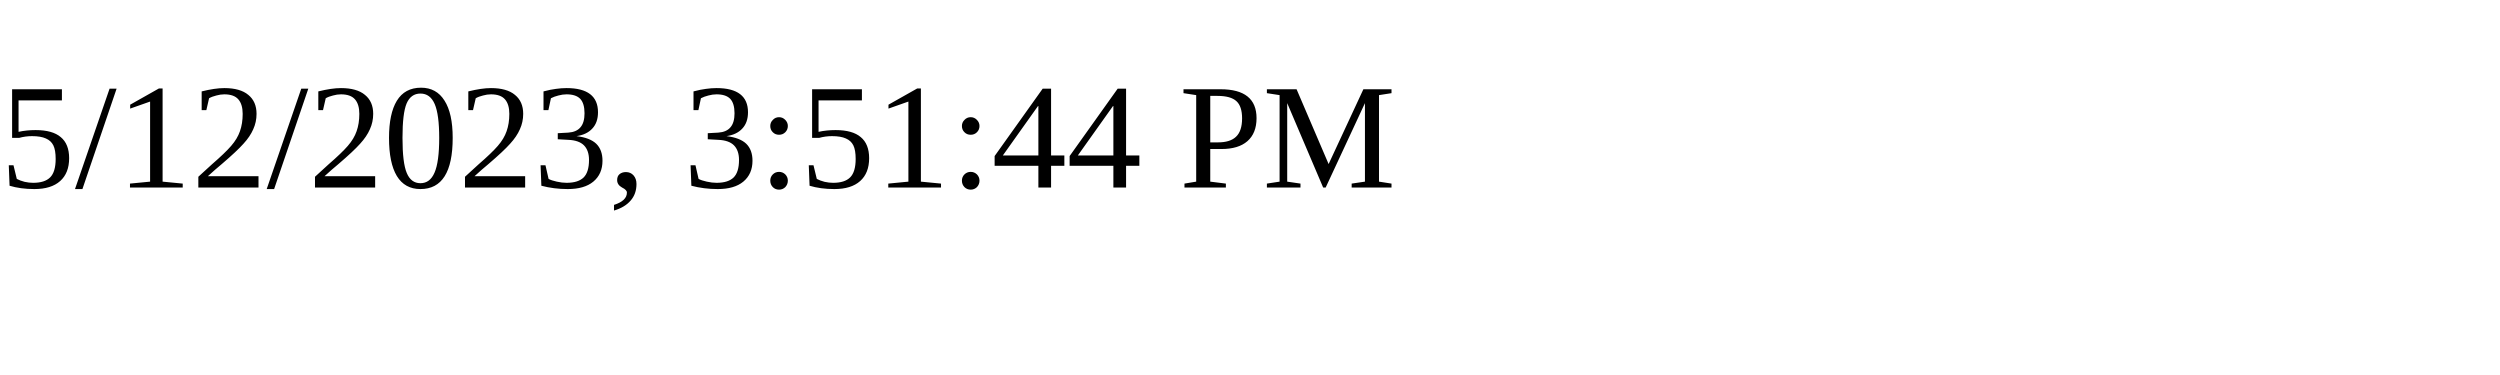
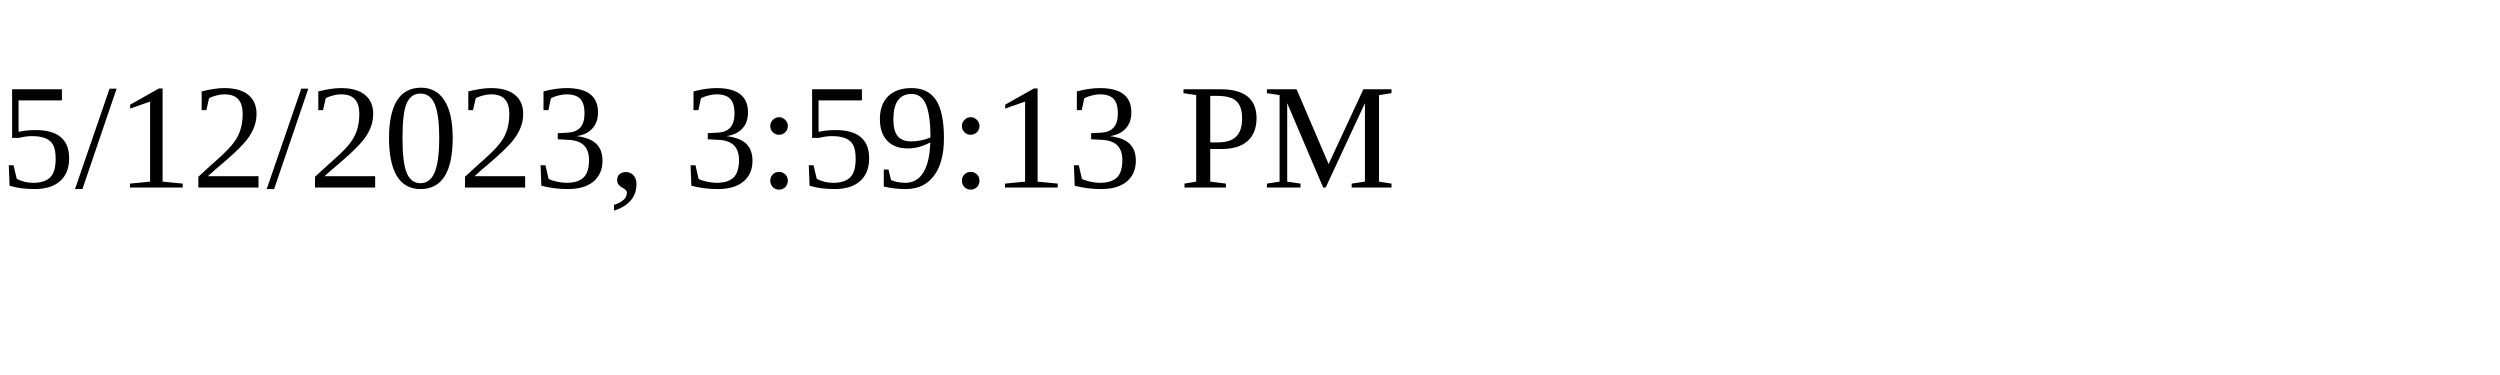
<svg xmlns="http://www.w3.org/2000/svg" height="30" width="200">
-   <text x="0" y="15">5/12/2023, 3:51:44 PM</text>
+   <text x="0" y="15">5/12/2023, 3:59:13 PM</text>
</svg>
